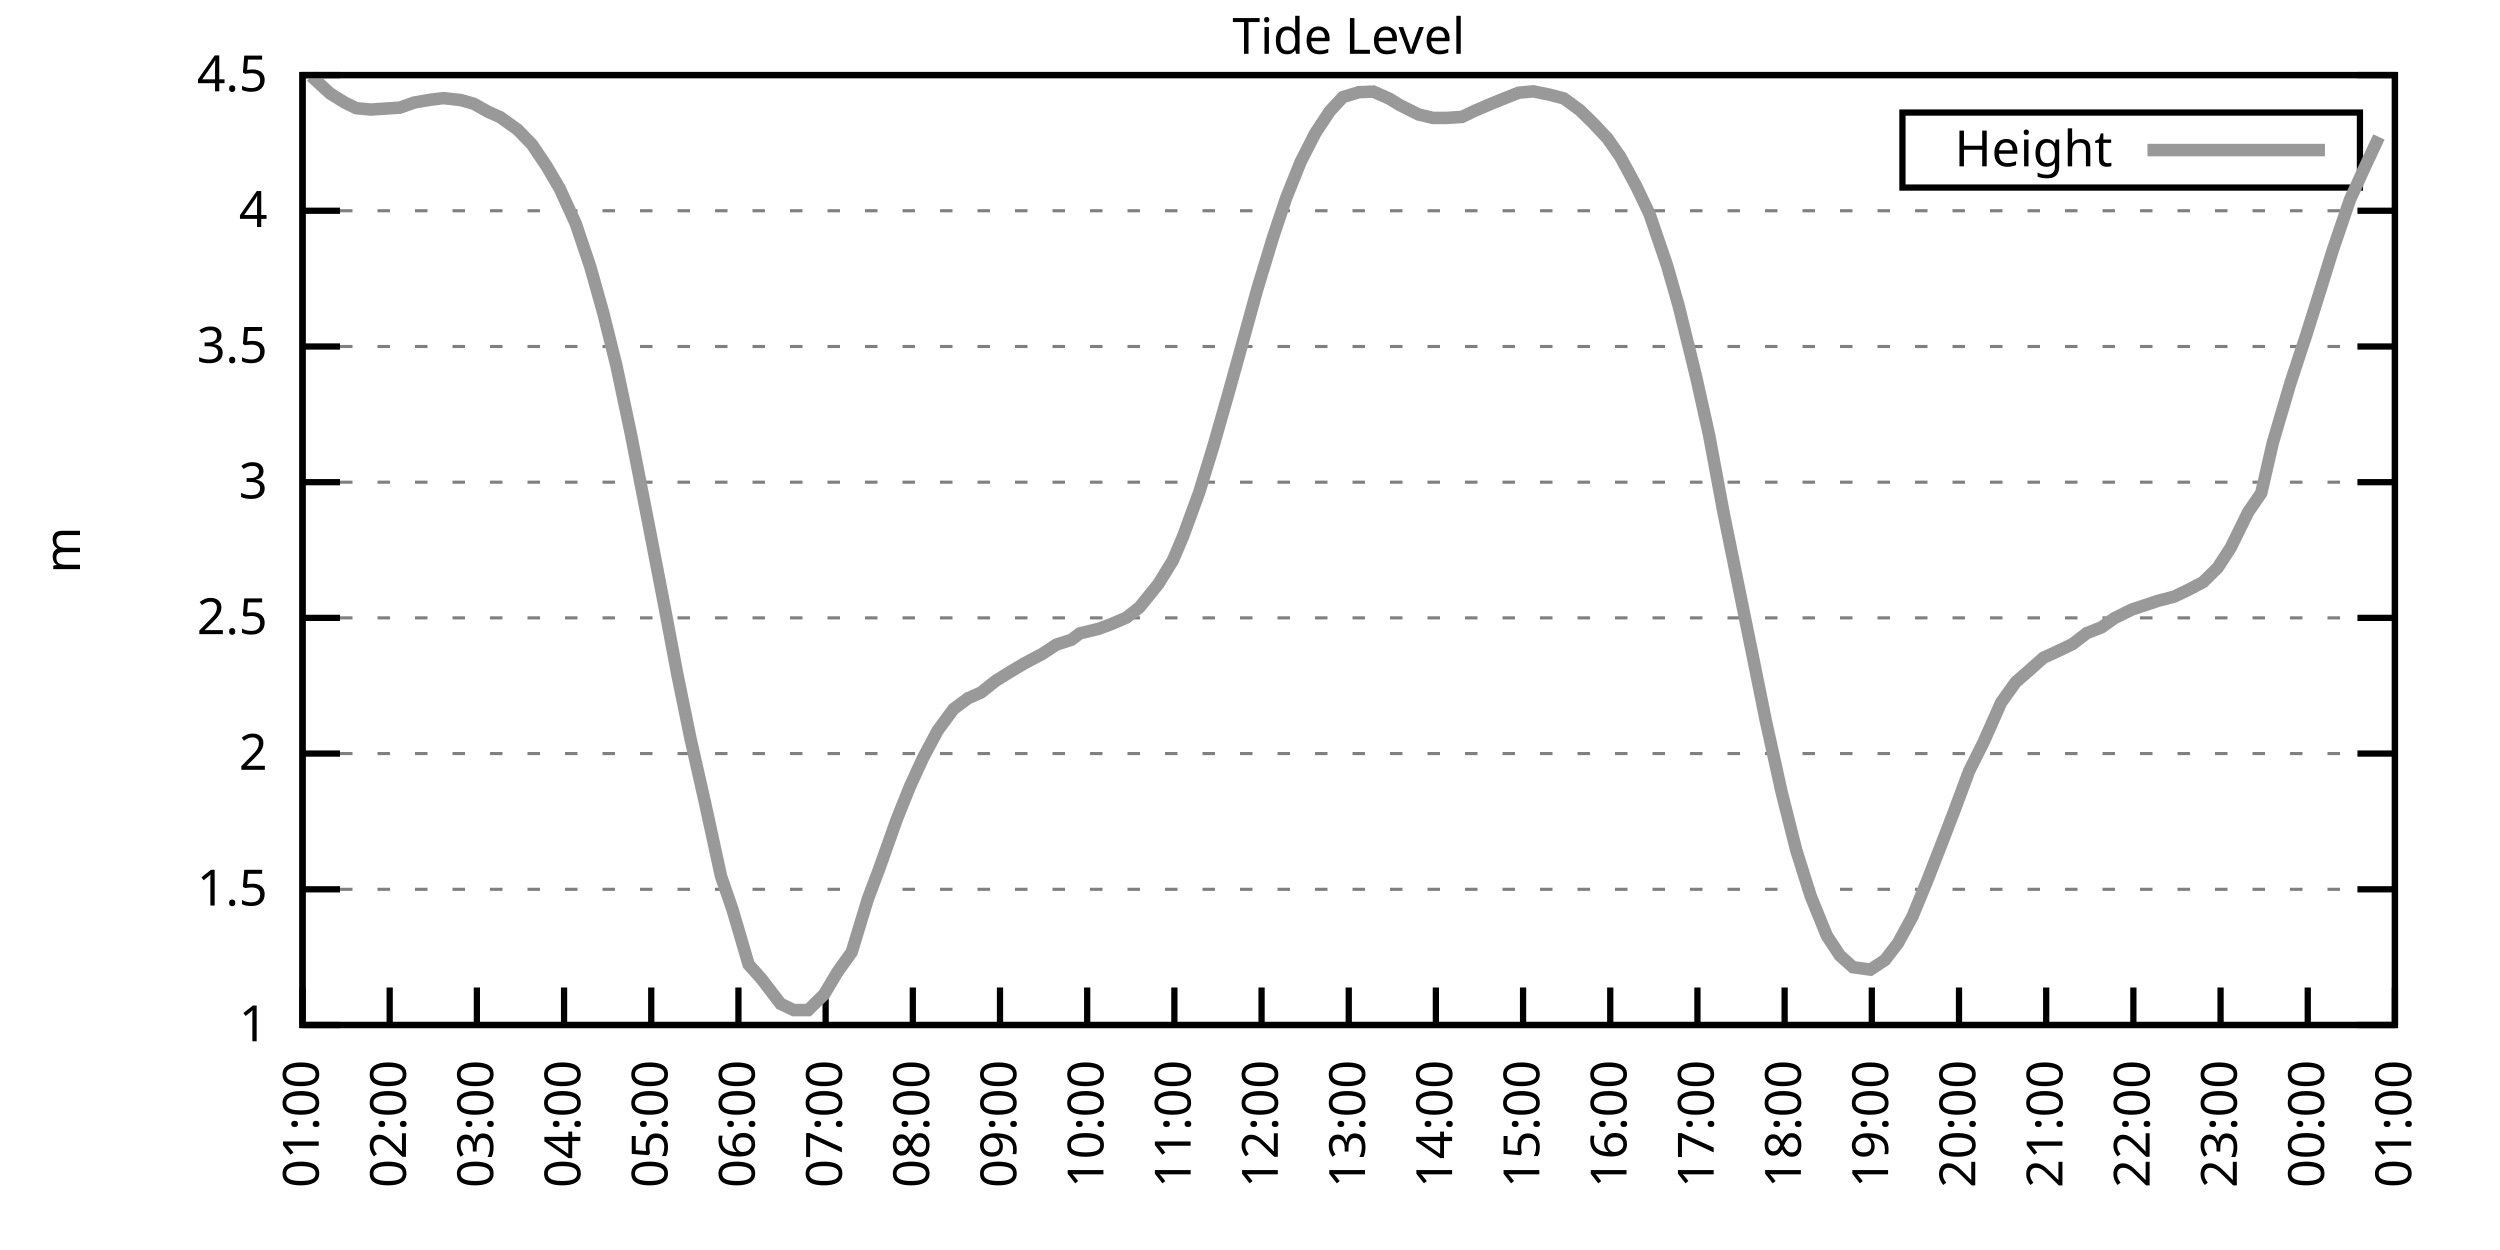
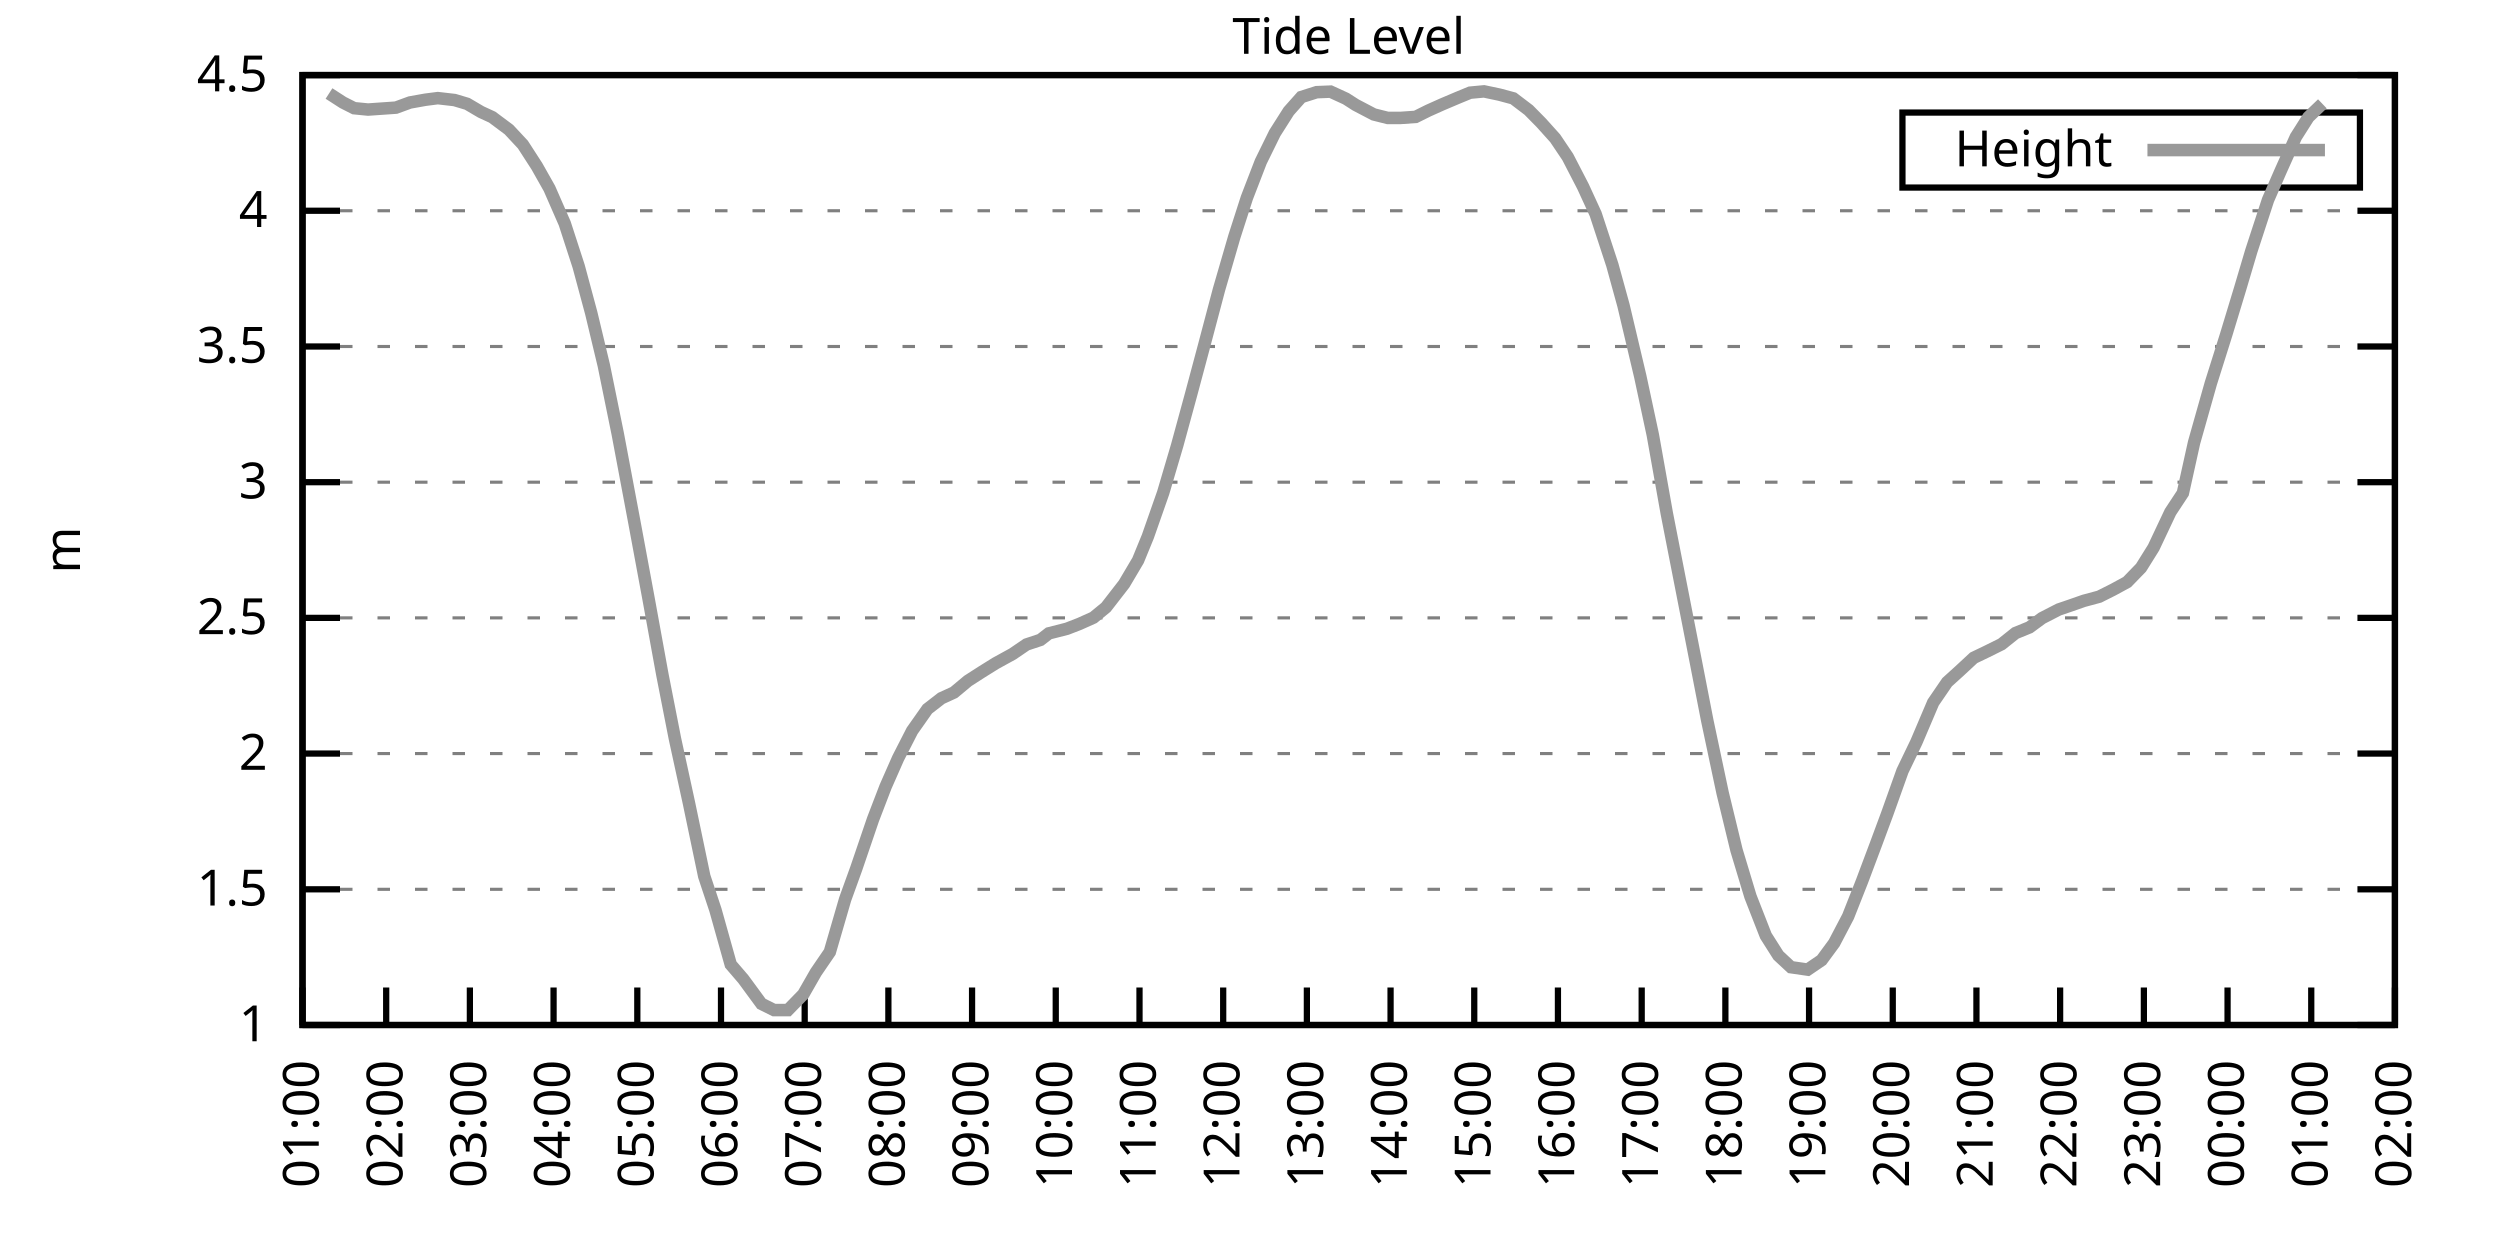
<svg xmlns="http://www.w3.org/2000/svg" xmlns:xlink="http://www.w3.org/1999/xlink" width="400" height="200" viewBox="0 0 400 200">
  <g id="gnuplot_canvas">
    <rect x="0" y="0" width="400" height="200" fill="none" />
    <defs>
      <circle id="gpDot" r="0.5" stroke-width="0.5" stroke="currentColor" />
      <path id="gpPt0" stroke-width="0.333" stroke="currentColor" d="M-1,0 h2 M0,-1 v2" />
      <path id="gpPt1" stroke-width="0.333" stroke="currentColor" d="M-1,-1 L1,1 M1,-1 L-1,1" />
      <path id="gpPt2" stroke-width="0.333" stroke="currentColor" d="M-1,0 L1,0 M0,-1 L0,1 M-1,-1 L1,1 M-1,1 L1,-1" />
      <rect id="gpPt3" stroke-width="0.333" stroke="currentColor" x="-1" y="-1" width="2" height="2" />
      <rect id="gpPt4" stroke-width="0.333" stroke="currentColor" fill="currentColor" x="-1" y="-1" width="2" height="2" />
      <circle id="gpPt5" stroke-width="0.333" stroke="currentColor" cx="0" cy="0" r="1" />
      <use xlink:href="#gpPt5" id="gpPt6" fill="currentColor" stroke="none" />
      <path id="gpPt7" stroke-width="0.333" stroke="currentColor" d="M0,-1.33 L-1.33,0.67 L1.33,0.67 z" />
      <use xlink:href="#gpPt7" id="gpPt8" fill="currentColor" stroke="none" />
      <use xlink:href="#gpPt7" id="gpPt9" stroke="currentColor" transform="rotate(180)" />
      <use xlink:href="#gpPt9" id="gpPt10" fill="currentColor" stroke="none" />
      <use xlink:href="#gpPt3" id="gpPt11" stroke="currentColor" transform="rotate(45)" />
      <use xlink:href="#gpPt11" id="gpPt12" fill="currentColor" stroke="none" />
      <path id="gpPt13" stroke-width="0.333" stroke="currentColor" d="M0,1.330 L1.265,0.411 L0.782,-1.067 L-0.782,-1.076 L-1.265,0.411 z" />
      <use xlink:href="#gpPt13" id="gpPt14" fill="currentColor" stroke="none" />
      <filter id="textbox" filterUnits="objectBoundingBox" x="0" y="0" height="1" width="1">
        <feFlood flood-color="white" flood-opacity="1" result="bgnd" />
        <feComposite in="SourceGraphic" in2="bgnd" operator="atop" />
      </filter>
      <filter id="greybox" filterUnits="objectBoundingBox" x="0" y="0" height="1" width="1">
        <feFlood flood-color="lightgrey" flood-opacity="1" result="grey" />
        <feComposite in="SourceGraphic" in2="grey" operator="atop" />
      </filter>
    </defs>
    <g fill="none" color="white" stroke="currentColor" stroke-width="1.00" stroke-linecap="butt" stroke-linejoin="miter">
</g>
    <g fill="none" color="black" stroke="currentColor" stroke-width="1.00" stroke-linecap="butt" stroke-linejoin="miter">
      <g stroke="none" shape-rendering="crispEdges">
        <polygon fill="rgb(255, 255, 255)" points="48.40,164.00 383.18,164.00 383.18,12.02 48.40,12.02 " />
      </g>
    </g>
    <g fill="none" color="black" stroke="currentColor" stroke-width="1.00" stroke-linecap="butt" stroke-linejoin="miter">
</g>
    <g fill="none" color="black" stroke="black" stroke-width="0.50" stroke-linecap="butt" stroke-linejoin="miter">
</g>
    <g fill="none" color="gray" stroke="currentColor" stroke-width="0.50" stroke-linecap="butt" stroke-linejoin="miter">
      <path stroke="gray" stroke-dasharray="2,4" class="gridline" d="M48.40,164.00 L383.19,164.00  " />
    </g>
    <g fill="none" color="gray" stroke="gray" stroke-width="1.00" stroke-linecap="butt" stroke-linejoin="miter">
</g>
    <g fill="none" color="black" stroke="currentColor" stroke-width="1.00" stroke-linecap="butt" stroke-linejoin="miter">
      <path stroke="black" d="M48.40,164.00 L54.40,164.00 M383.19,164.00 L377.19,164.00  " />
      <g transform="translate(42.80,166.60)" stroke="none" fill="black" font-family="Sans" font-size="8.00" text-anchor="end">
        <text>
          <tspan font-family="Sans"> 1</tspan>
        </text>
      </g>
    </g>
    <g fill="none" color="black" stroke="currentColor" stroke-width="1.00" stroke-linecap="butt" stroke-linejoin="miter">
</g>
    <g fill="none" color="black" stroke="black" stroke-width="0.50" stroke-linecap="butt" stroke-linejoin="miter">
</g>
    <g fill="none" color="gray" stroke="currentColor" stroke-width="0.50" stroke-linecap="butt" stroke-linejoin="miter">
      <path stroke="gray" stroke-dasharray="2,4" class="gridline" d="M48.40,142.29 L383.19,142.29  " />
    </g>
    <g fill="none" color="gray" stroke="gray" stroke-width="1.00" stroke-linecap="butt" stroke-linejoin="miter">
</g>
    <g fill="none" color="black" stroke="currentColor" stroke-width="1.00" stroke-linecap="butt" stroke-linejoin="miter">
      <path stroke="black" d="M48.40,142.29 L54.40,142.29 M383.19,142.29 L377.19,142.29  " />
      <g transform="translate(42.80,144.89)" stroke="none" fill="black" font-family="Sans" font-size="8.00" text-anchor="end">
        <text>
          <tspan font-family="Sans"> 1.5</tspan>
        </text>
      </g>
    </g>
    <g fill="none" color="black" stroke="currentColor" stroke-width="1.00" stroke-linecap="butt" stroke-linejoin="miter">
</g>
    <g fill="none" color="black" stroke="black" stroke-width="0.50" stroke-linecap="butt" stroke-linejoin="miter">
</g>
    <g fill="none" color="gray" stroke="currentColor" stroke-width="0.50" stroke-linecap="butt" stroke-linejoin="miter">
      <path stroke="gray" stroke-dasharray="2,4" class="gridline" d="M48.40,120.57 L383.19,120.57  " />
    </g>
    <g fill="none" color="gray" stroke="gray" stroke-width="1.00" stroke-linecap="butt" stroke-linejoin="miter">
</g>
    <g fill="none" color="black" stroke="currentColor" stroke-width="1.00" stroke-linecap="butt" stroke-linejoin="miter">
      <path stroke="black" d="M48.40,120.57 L54.40,120.57 M383.19,120.57 L377.19,120.57  " />
      <g transform="translate(42.80,123.17)" stroke="none" fill="black" font-family="Sans" font-size="8.00" text-anchor="end">
        <text>
          <tspan font-family="Sans"> 2</tspan>
        </text>
      </g>
    </g>
    <g fill="none" color="black" stroke="currentColor" stroke-width="1.00" stroke-linecap="butt" stroke-linejoin="miter">
</g>
    <g fill="none" color="black" stroke="black" stroke-width="0.50" stroke-linecap="butt" stroke-linejoin="miter">
</g>
    <g fill="none" color="gray" stroke="currentColor" stroke-width="0.50" stroke-linecap="butt" stroke-linejoin="miter">
      <path stroke="gray" stroke-dasharray="2,4" class="gridline" d="M48.40,98.86 L383.19,98.86  " />
    </g>
    <g fill="none" color="gray" stroke="gray" stroke-width="1.00" stroke-linecap="butt" stroke-linejoin="miter">
</g>
    <g fill="none" color="black" stroke="currentColor" stroke-width="1.00" stroke-linecap="butt" stroke-linejoin="miter">
      <path stroke="black" d="M48.40,98.86 L54.40,98.86 M383.19,98.86 L377.19,98.86  " />
      <g transform="translate(42.80,101.46)" stroke="none" fill="black" font-family="Sans" font-size="8.00" text-anchor="end">
        <text>
          <tspan font-family="Sans"> 2.5</tspan>
        </text>
      </g>
    </g>
    <g fill="none" color="black" stroke="currentColor" stroke-width="1.00" stroke-linecap="butt" stroke-linejoin="miter">
</g>
    <g fill="none" color="black" stroke="black" stroke-width="0.50" stroke-linecap="butt" stroke-linejoin="miter">
</g>
    <g fill="none" color="gray" stroke="currentColor" stroke-width="0.50" stroke-linecap="butt" stroke-linejoin="miter">
      <path stroke="gray" stroke-dasharray="2,4" class="gridline" d="M48.40,77.15 L383.19,77.15  " />
    </g>
    <g fill="none" color="gray" stroke="gray" stroke-width="1.00" stroke-linecap="butt" stroke-linejoin="miter">
</g>
    <g fill="none" color="black" stroke="currentColor" stroke-width="1.00" stroke-linecap="butt" stroke-linejoin="miter">
      <path stroke="black" d="M48.40,77.15 L54.40,77.15 M383.19,77.15 L377.19,77.15  " />
      <g transform="translate(42.80,79.75)" stroke="none" fill="black" font-family="Sans" font-size="8.00" text-anchor="end">
        <text>
          <tspan font-family="Sans"> 3</tspan>
        </text>
      </g>
    </g>
    <g fill="none" color="black" stroke="currentColor" stroke-width="1.00" stroke-linecap="butt" stroke-linejoin="miter">
</g>
    <g fill="none" color="black" stroke="black" stroke-width="0.50" stroke-linecap="butt" stroke-linejoin="miter">
</g>
    <g fill="none" color="gray" stroke="currentColor" stroke-width="0.50" stroke-linecap="butt" stroke-linejoin="miter">
      <path stroke="gray" stroke-dasharray="2,4" class="gridline" d="M48.40,55.44 L383.19,55.44  " />
    </g>
    <g fill="none" color="gray" stroke="gray" stroke-width="1.00" stroke-linecap="butt" stroke-linejoin="miter">
</g>
    <g fill="none" color="black" stroke="currentColor" stroke-width="1.00" stroke-linecap="butt" stroke-linejoin="miter">
      <path stroke="black" d="M48.40,55.44 L54.40,55.44 M383.19,55.44 L377.19,55.44  " />
      <g transform="translate(42.80,58.04)" stroke="none" fill="black" font-family="Sans" font-size="8.00" text-anchor="end">
        <text>
          <tspan font-family="Sans"> 3.5</tspan>
        </text>
      </g>
    </g>
    <g fill="none" color="black" stroke="currentColor" stroke-width="1.00" stroke-linecap="butt" stroke-linejoin="miter">
</g>
    <g fill="none" color="black" stroke="black" stroke-width="0.50" stroke-linecap="butt" stroke-linejoin="miter">
</g>
    <g fill="none" color="gray" stroke="currentColor" stroke-width="0.50" stroke-linecap="butt" stroke-linejoin="miter">
      <path stroke="gray" stroke-dasharray="2,4" class="gridline" d="M48.40,33.72 L383.19,33.72  " />
    </g>
    <g fill="none" color="gray" stroke="gray" stroke-width="1.00" stroke-linecap="butt" stroke-linejoin="miter">
</g>
    <g fill="none" color="black" stroke="currentColor" stroke-width="1.00" stroke-linecap="butt" stroke-linejoin="miter">
      <path stroke="black" d="M48.40,33.72 L54.40,33.72 M383.19,33.72 L377.19,33.72  " />
      <g transform="translate(42.80,36.32)" stroke="none" fill="black" font-family="Sans" font-size="8.00" text-anchor="end">
        <text>
          <tspan font-family="Sans"> 4</tspan>
        </text>
      </g>
    </g>
    <g fill="none" color="black" stroke="currentColor" stroke-width="1.00" stroke-linecap="butt" stroke-linejoin="miter">
</g>
    <g fill="none" color="black" stroke="black" stroke-width="0.50" stroke-linecap="butt" stroke-linejoin="miter">
</g>
    <g fill="none" color="gray" stroke="currentColor" stroke-width="0.50" stroke-linecap="butt" stroke-linejoin="miter">
      <path stroke="gray" stroke-dasharray="2,4" class="gridline" d="M48.40,12.01 L383.19,12.01  " />
    </g>
    <g fill="none" color="gray" stroke="gray" stroke-width="1.00" stroke-linecap="butt" stroke-linejoin="miter">
</g>
    <g fill="none" color="black" stroke="currentColor" stroke-width="1.00" stroke-linecap="butt" stroke-linejoin="miter">
      <path stroke="black" d="M48.40,12.01 L54.40,12.01 M383.19,12.01 L377.19,12.01  " />
      <g transform="translate(42.80,14.61)" stroke="none" fill="black" font-family="Sans" font-size="8.00" text-anchor="end">
        <text>
          <tspan font-family="Sans"> 4.5</tspan>
        </text>
      </g>
    </g>
    <g fill="none" color="black" stroke="currentColor" stroke-width="1.00" stroke-linecap="butt" stroke-linejoin="miter">
      <path stroke="black" d="M48.40,164.00 L48.40,158.00  " />
      <g transform="translate(51.00,169.60) rotate(270.00)" stroke="none" fill="black" font-family="Sans" font-size="8.00" text-anchor="end">
        <text>
          <tspan font-family="Sans">01:00</tspan>
        </text>
      </g>
    </g>
    <g fill="none" color="black" stroke="currentColor" stroke-width="1.00" stroke-linecap="butt" stroke-linejoin="miter">
-       <path stroke="black" d="M62.35,164.00 L62.35,158.00  " />
-       <g transform="translate(64.95,169.60) rotate(270.00)" stroke="none" fill="black" font-family="Sans" font-size="8.00" text-anchor="end">
+       <path stroke="black" d="M61.79,164.00 L61.79,158.00  " />
+       <g transform="translate(64.39,169.60) rotate(270.00)" stroke="none" fill="black" font-family="Sans" font-size="8.00" text-anchor="end">
        <text>
          <tspan font-family="Sans">02:00</tspan>
        </text>
      </g>
    </g>
    <g fill="none" color="black" stroke="currentColor" stroke-width="1.00" stroke-linecap="butt" stroke-linejoin="miter">
-       <path stroke="black" d="M76.30,164.00 L76.30,158.00  " />
-       <g transform="translate(78.90,169.60) rotate(270.00)" stroke="none" fill="black" font-family="Sans" font-size="8.00" text-anchor="end">
+       <path stroke="black" d="M75.18,164.00 L75.18,158.00  " />
+       <g transform="translate(77.78,169.60) rotate(270.00)" stroke="none" fill="black" font-family="Sans" font-size="8.00" text-anchor="end">
        <text>
          <tspan font-family="Sans">03:00</tspan>
        </text>
      </g>
    </g>
    <g fill="none" color="black" stroke="currentColor" stroke-width="1.00" stroke-linecap="butt" stroke-linejoin="miter">
-       <path stroke="black" d="M90.25,164.00 L90.25,158.00  " />
-       <g transform="translate(92.85,169.60) rotate(270.00)" stroke="none" fill="black" font-family="Sans" font-size="8.00" text-anchor="end">
+       <path stroke="black" d="M88.57,164.00 L88.57,158.00  " />
+       <g transform="translate(91.17,169.60) rotate(270.00)" stroke="none" fill="black" font-family="Sans" font-size="8.00" text-anchor="end">
        <text>
          <tspan font-family="Sans">04:00</tspan>
        </text>
      </g>
    </g>
    <g fill="none" color="black" stroke="currentColor" stroke-width="1.00" stroke-linecap="butt" stroke-linejoin="miter">
-       <path stroke="black" d="M104.20,164.00 L104.20,158.00  " />
-       <g transform="translate(106.80,169.60) rotate(270.00)" stroke="none" fill="black" font-family="Sans" font-size="8.00" text-anchor="end">
+       <path stroke="black" d="M101.97,164.00 L101.97,158.00  " />
+       <g transform="translate(104.57,169.60) rotate(270.00)" stroke="none" fill="black" font-family="Sans" font-size="8.00" text-anchor="end">
        <text>
          <tspan font-family="Sans">05:00</tspan>
        </text>
      </g>
    </g>
    <g fill="none" color="black" stroke="currentColor" stroke-width="1.00" stroke-linecap="butt" stroke-linejoin="miter">
-       <path stroke="black" d="M118.15,164.00 L118.15,158.00  " />
-       <g transform="translate(120.75,169.60) rotate(270.00)" stroke="none" fill="black" font-family="Sans" font-size="8.00" text-anchor="end">
+       <path stroke="black" d="M115.36,164.00 L115.36,158.00  " />
+       <g transform="translate(117.96,169.60) rotate(270.00)" stroke="none" fill="black" font-family="Sans" font-size="8.00" text-anchor="end">
        <text>
          <tspan font-family="Sans">06:00</tspan>
        </text>
      </g>
    </g>
    <g fill="none" color="black" stroke="currentColor" stroke-width="1.00" stroke-linecap="butt" stroke-linejoin="miter">
-       <path stroke="black" d="M132.10,164.00 L132.10,158.00  " />
-       <g transform="translate(134.70,169.60) rotate(270.00)" stroke="none" fill="black" font-family="Sans" font-size="8.00" text-anchor="end">
+       <path stroke="black" d="M128.75,164.00 L128.75,158.00  " />
+       <g transform="translate(131.35,169.60) rotate(270.00)" stroke="none" fill="black" font-family="Sans" font-size="8.00" text-anchor="end">
        <text>
          <tspan font-family="Sans">07:00</tspan>
        </text>
      </g>
    </g>
    <g fill="none" color="black" stroke="currentColor" stroke-width="1.00" stroke-linecap="butt" stroke-linejoin="miter">
-       <path stroke="black" d="M146.05,164.00 L146.05,158.00  " />
-       <g transform="translate(148.65,169.60) rotate(270.00)" stroke="none" fill="black" font-family="Sans" font-size="8.00" text-anchor="end">
+       <path stroke="black" d="M142.14,164.00 L142.14,158.00  " />
+       <g transform="translate(144.74,169.60) rotate(270.00)" stroke="none" fill="black" font-family="Sans" font-size="8.00" text-anchor="end">
        <text>
          <tspan font-family="Sans">08:00</tspan>
        </text>
      </g>
    </g>
    <g fill="none" color="black" stroke="currentColor" stroke-width="1.00" stroke-linecap="butt" stroke-linejoin="miter">
-       <path stroke="black" d="M160.00,164.00 L160.00,158.00  " />
-       <g transform="translate(162.60,169.60) rotate(270.00)" stroke="none" fill="black" font-family="Sans" font-size="8.00" text-anchor="end">
+       <path stroke="black" d="M155.53,164.00 L155.53,158.00  " />
+       <g transform="translate(158.13,169.60) rotate(270.00)" stroke="none" fill="black" font-family="Sans" font-size="8.00" text-anchor="end">
        <text>
          <tspan font-family="Sans">09:00</tspan>
        </text>
      </g>
    </g>
    <g fill="none" color="black" stroke="currentColor" stroke-width="1.00" stroke-linecap="butt" stroke-linejoin="miter">
-       <path stroke="black" d="M173.95,164.00 L173.95,158.00  " />
-       <g transform="translate(176.55,169.60) rotate(270.00)" stroke="none" fill="black" font-family="Sans" font-size="8.00" text-anchor="end">
+       <path stroke="black" d="M168.92,164.00 L168.92,158.00  " />
+       <g transform="translate(171.52,169.60) rotate(270.00)" stroke="none" fill="black" font-family="Sans" font-size="8.00" text-anchor="end">
        <text>
          <tspan font-family="Sans">10:00</tspan>
        </text>
      </g>
    </g>
    <g fill="none" color="black" stroke="currentColor" stroke-width="1.00" stroke-linecap="butt" stroke-linejoin="miter">
-       <path stroke="black" d="M187.90,164.00 L187.90,158.00  " />
-       <g transform="translate(190.50,169.60) rotate(270.00)" stroke="none" fill="black" font-family="Sans" font-size="8.00" text-anchor="end">
+       <path stroke="black" d="M182.32,164.00 L182.32,158.00  " />
+       <g transform="translate(184.92,169.60) rotate(270.00)" stroke="none" fill="black" font-family="Sans" font-size="8.00" text-anchor="end">
        <text>
          <tspan font-family="Sans">11:00</tspan>
        </text>
      </g>
    </g>
    <g fill="none" color="black" stroke="currentColor" stroke-width="1.00" stroke-linecap="butt" stroke-linejoin="miter">
-       <path stroke="black" d="M201.85,164.00 L201.85,158.00  " />
-       <g transform="translate(204.45,169.60) rotate(270.00)" stroke="none" fill="black" font-family="Sans" font-size="8.00" text-anchor="end">
+       <path stroke="black" d="M195.71,164.00 L195.71,158.00  " />
+       <g transform="translate(198.31,169.60) rotate(270.00)" stroke="none" fill="black" font-family="Sans" font-size="8.00" text-anchor="end">
        <text>
          <tspan font-family="Sans">12:00</tspan>
        </text>
      </g>
    </g>
    <g fill="none" color="black" stroke="currentColor" stroke-width="1.00" stroke-linecap="butt" stroke-linejoin="miter">
-       <path stroke="black" d="M215.80,164.00 L215.80,158.00  " />
-       <g transform="translate(218.40,169.60) rotate(270.00)" stroke="none" fill="black" font-family="Sans" font-size="8.00" text-anchor="end">
+       <path stroke="black" d="M209.10,164.00 L209.10,158.00  " />
+       <g transform="translate(211.70,169.60) rotate(270.00)" stroke="none" fill="black" font-family="Sans" font-size="8.00" text-anchor="end">
        <text>
          <tspan font-family="Sans">13:00</tspan>
        </text>
      </g>
    </g>
    <g fill="none" color="black" stroke="currentColor" stroke-width="1.00" stroke-linecap="butt" stroke-linejoin="miter">
-       <path stroke="black" d="M229.74,164.00 L229.74,158.00  " />
-       <g transform="translate(232.34,169.60) rotate(270.00)" stroke="none" fill="black" font-family="Sans" font-size="8.00" text-anchor="end">
+       <path stroke="black" d="M222.49,164.00 L222.49,158.00  " />
+       <g transform="translate(225.09,169.60) rotate(270.00)" stroke="none" fill="black" font-family="Sans" font-size="8.00" text-anchor="end">
        <text>
          <tspan font-family="Sans">14:00</tspan>
        </text>
      </g>
    </g>
    <g fill="none" color="black" stroke="currentColor" stroke-width="1.00" stroke-linecap="butt" stroke-linejoin="miter">
-       <path stroke="black" d="M243.69,164.00 L243.69,158.00  " />
-       <g transform="translate(246.29,169.60) rotate(270.00)" stroke="none" fill="black" font-family="Sans" font-size="8.00" text-anchor="end">
+       <path stroke="black" d="M235.88,164.00 L235.88,158.00  " />
+       <g transform="translate(238.48,169.60) rotate(270.00)" stroke="none" fill="black" font-family="Sans" font-size="8.00" text-anchor="end">
        <text>
          <tspan font-family="Sans">15:00</tspan>
        </text>
      </g>
    </g>
    <g fill="none" color="black" stroke="currentColor" stroke-width="1.00" stroke-linecap="butt" stroke-linejoin="miter">
-       <path stroke="black" d="M257.64,164.00 L257.64,158.00  " />
-       <g transform="translate(260.24,169.60) rotate(270.00)" stroke="none" fill="black" font-family="Sans" font-size="8.00" text-anchor="end">
+       <path stroke="black" d="M249.27,164.00 L249.27,158.00  " />
+       <g transform="translate(251.87,169.60) rotate(270.00)" stroke="none" fill="black" font-family="Sans" font-size="8.00" text-anchor="end">
        <text>
          <tspan font-family="Sans">16:00</tspan>
        </text>
      </g>
    </g>
    <g fill="none" color="black" stroke="currentColor" stroke-width="1.00" stroke-linecap="butt" stroke-linejoin="miter">
-       <path stroke="black" d="M271.59,164.00 L271.59,158.00  " />
-       <g transform="translate(274.19,169.60) rotate(270.00)" stroke="none" fill="black" font-family="Sans" font-size="8.00" text-anchor="end">
+       <path stroke="black" d="M262.67,164.00 L262.67,158.00  " />
+       <g transform="translate(265.27,169.60) rotate(270.00)" stroke="none" fill="black" font-family="Sans" font-size="8.00" text-anchor="end">
        <text>
          <tspan font-family="Sans">17:00</tspan>
        </text>
      </g>
    </g>
    <g fill="none" color="black" stroke="currentColor" stroke-width="1.00" stroke-linecap="butt" stroke-linejoin="miter">
-       <path stroke="black" d="M285.54,164.00 L285.54,158.00  " />
-       <g transform="translate(288.14,169.60) rotate(270.00)" stroke="none" fill="black" font-family="Sans" font-size="8.00" text-anchor="end">
+       <path stroke="black" d="M276.06,164.00 L276.06,158.00  " />
+       <g transform="translate(278.66,169.60) rotate(270.00)" stroke="none" fill="black" font-family="Sans" font-size="8.00" text-anchor="end">
        <text>
          <tspan font-family="Sans">18:00</tspan>
        </text>
      </g>
    </g>
    <g fill="none" color="black" stroke="currentColor" stroke-width="1.00" stroke-linecap="butt" stroke-linejoin="miter">
-       <path stroke="black" d="M299.49,164.00 L299.49,158.00  " />
-       <g transform="translate(302.09,169.60) rotate(270.00)" stroke="none" fill="black" font-family="Sans" font-size="8.00" text-anchor="end">
+       <path stroke="black" d="M289.45,164.00 L289.45,158.00  " />
+       <g transform="translate(292.05,169.60) rotate(270.00)" stroke="none" fill="black" font-family="Sans" font-size="8.00" text-anchor="end">
        <text>
          <tspan font-family="Sans">19:00</tspan>
        </text>
      </g>
    </g>
    <g fill="none" color="black" stroke="currentColor" stroke-width="1.00" stroke-linecap="butt" stroke-linejoin="miter">
-       <path stroke="black" d="M313.44,164.00 L313.44,158.00  " />
-       <g transform="translate(316.04,169.60) rotate(270.00)" stroke="none" fill="black" font-family="Sans" font-size="8.00" text-anchor="end">
+       <path stroke="black" d="M302.84,164.00 L302.84,158.00  " />
+       <g transform="translate(305.44,169.60) rotate(270.00)" stroke="none" fill="black" font-family="Sans" font-size="8.00" text-anchor="end">
        <text>
          <tspan font-family="Sans">20:00</tspan>
        </text>
      </g>
    </g>
    <g fill="none" color="black" stroke="currentColor" stroke-width="1.00" stroke-linecap="butt" stroke-linejoin="miter">
-       <path stroke="black" d="M327.39,164.00 L327.39,158.00  " />
-       <g transform="translate(329.99,169.60) rotate(270.00)" stroke="none" fill="black" font-family="Sans" font-size="8.00" text-anchor="end">
+       <path stroke="black" d="M316.23,164.00 L316.23,158.00  " />
+       <g transform="translate(318.83,169.60) rotate(270.00)" stroke="none" fill="black" font-family="Sans" font-size="8.00" text-anchor="end">
        <text>
          <tspan font-family="Sans">21:00</tspan>
        </text>
      </g>
    </g>
    <g fill="none" color="black" stroke="currentColor" stroke-width="1.00" stroke-linecap="butt" stroke-linejoin="miter">
-       <path stroke="black" d="M341.34,164.00 L341.34,158.00  " />
-       <g transform="translate(343.94,169.60) rotate(270.00)" stroke="none" fill="black" font-family="Sans" font-size="8.00" text-anchor="end">
+       <path stroke="black" d="M329.62,164.00 L329.62,158.00  " />
+       <g transform="translate(332.22,169.60) rotate(270.00)" stroke="none" fill="black" font-family="Sans" font-size="8.00" text-anchor="end">
        <text>
          <tspan font-family="Sans">22:00</tspan>
        </text>
      </g>
    </g>
    <g fill="none" color="black" stroke="currentColor" stroke-width="1.00" stroke-linecap="butt" stroke-linejoin="miter">
-       <path stroke="black" d="M355.29,164.00 L355.29,158.00  " />
-       <g transform="translate(357.89,169.60) rotate(270.00)" stroke="none" fill="black" font-family="Sans" font-size="8.00" text-anchor="end">
+       <path stroke="black" d="M343.02,164.00 L343.02,158.00  " />
+       <g transform="translate(345.62,169.60) rotate(270.00)" stroke="none" fill="black" font-family="Sans" font-size="8.00" text-anchor="end">
        <text>
          <tspan font-family="Sans">23:00</tspan>
        </text>
      </g>
    </g>
    <g fill="none" color="black" stroke="currentColor" stroke-width="1.00" stroke-linecap="butt" stroke-linejoin="miter">
-       <path stroke="black" d="M369.24,164.00 L369.24,158.00  " />
-       <g transform="translate(371.84,169.60) rotate(270.00)" stroke="none" fill="black" font-family="Sans" font-size="8.00" text-anchor="end">
+       <path stroke="black" d="M356.41,164.00 L356.41,158.00  " />
+       <g transform="translate(359.01,169.60) rotate(270.00)" stroke="none" fill="black" font-family="Sans" font-size="8.00" text-anchor="end">
        <text>
          <tspan font-family="Sans">00:00</tspan>
+         </text>
+       </g>
+     </g>
+     <g fill="none" color="black" stroke="currentColor" stroke-width="1.00" stroke-linecap="butt" stroke-linejoin="miter">
+       <path stroke="black" d="M369.80,164.00 L369.80,158.00  " />
+       <g transform="translate(372.40,169.60) rotate(270.00)" stroke="none" fill="black" font-family="Sans" font-size="8.00" text-anchor="end">
+         <text>
+           <tspan font-family="Sans">01:00</tspan>
        </text>
      </g>
    </g>
    <g fill="none" color="black" stroke="currentColor" stroke-width="1.00" stroke-linecap="butt" stroke-linejoin="miter">
      <path stroke="black" d="M383.19,164.00 L383.19,158.00  " />
      <g transform="translate(385.79,169.60) rotate(270.00)" stroke="none" fill="black" font-family="Sans" font-size="8.00" text-anchor="end">
        <text>
-           <tspan font-family="Sans">01:00</tspan>
+           <tspan font-family="Sans">02:00</tspan>
        </text>
      </g>
    </g>
    <g fill="none" color="black" stroke="currentColor" stroke-width="1.00" stroke-linecap="butt" stroke-linejoin="miter">
</g>
    <g fill="none" color="black" stroke="currentColor" stroke-width="1.00" stroke-linecap="butt" stroke-linejoin="miter">
      <path stroke="black" d="M48.40,12.01 L48.40,164.00 L383.19,164.00 L383.19,12.01 L48.40,12.01 Z  " />
    </g>
    <g fill="none" color="black" stroke="currentColor" stroke-width="1.00" stroke-linecap="butt" stroke-linejoin="miter">
</g>
    <g fill="none" color="black" stroke="currentColor" stroke-width="1.00" stroke-linecap="butt" stroke-linejoin="miter">
      <path stroke="black" d="M304.39,30.01 L304.39,18.01 L377.59,18.01 L377.59,30.01 L304.39,30.01 Z  " />
    </g>
    <g id="Tide_level_plot_1">
      <g fill="none" color="white" stroke="black" stroke-width="2.00" stroke-linecap="butt" stroke-linejoin="miter">
</g>
      <g fill="none" color="black" stroke="currentColor" stroke-width="2.00" stroke-linecap="butt" stroke-linejoin="miter">
        <g transform="translate(337.99,26.61)" stroke="none" fill="black" font-family="Sans" font-size="8.00" text-anchor="end">
          <text>
            <tspan font-family="Sans">Height</tspan>
          </text>
        </g>
      </g>
      <g fill="none" color="black" stroke="currentColor" stroke-width="2.00" stroke-linecap="butt" stroke-linejoin="miter">
-         <path stroke="rgb(153, 153, 153)" d="M343.59,24.01 L371.99,24.01 M49.79,12.18 L52.82,14.96 L55.14,16.40 L57.00,17.31 L59.33,17.53 L63.98,17.22   L66.30,16.40 L68.86,15.96 L70.95,15.70 L73.74,16.01 L75.83,16.61 L78.16,17.92 L80.02,18.74 L82.81,20.74   L85.13,23.13 L87.46,26.60 L89.55,30.16 L92.11,35.76 L94.43,42.63 L96.53,50.09 L98.62,58.48 L100.94,69.42   L103.73,83.66 L106.06,95.69 L108.38,107.94 L110.48,118.19 L112.80,128.43 L115.36,140.20 L117.22,145.59 L119.78,154.32   L121.87,156.66 L124.89,160.61 L126.98,161.61 L129.31,161.61 L131.87,159.09 L133.96,155.58 L136.28,152.32 L138.84,143.89   L140.70,138.94 L143.49,131.08 L145.58,125.87 L147.67,121.31 L150.00,116.93 L152.56,113.45 L154.88,111.72 L156.97,110.80   L159.30,108.94 L161.62,107.50 L163.95,106.11 L166.74,104.64 L169.06,103.12 L171.39,102.38 L172.78,101.34 L175.81,100.60   L177.90,99.82 L180.22,98.82 L182.32,97.17 L185.34,93.43 L187.66,89.66 L189.29,85.83 L191.85,78.84 L194.17,71.29   L196.50,63.12 L198.59,55.61 L201.15,46.32 L203.71,37.89 L205.80,31.64 L208.12,25.86 L210.45,21.30 L212.77,17.79   L214.87,15.53 L217.42,14.75 L219.75,14.66 L222.30,15.79 L223.93,16.79 L226.95,18.31 L229.28,18.87 L231.37,18.87   L233.93,18.70 L236.02,17.70 L238.35,16.70 L240.90,15.66 L243.00,14.83 L245.32,14.62 L247.88,15.14 L250.20,15.74   L252.76,17.61 L254.85,19.65 L257.18,22.13 L259.27,25.12 L261.83,29.86 L263.92,34.24 L266.71,42.41 L268.57,48.88   L271.36,60.21 L273.45,69.59 L275.78,82.10 L276.48,85.53 L280.66,106.07 L282.52,115.28 L285.08,126.83 L287.40,136.03   L289.73,143.42 L292.29,149.71 L294.38,152.88 L296.47,154.75 L299.26,155.14 L301.58,153.62 L303.68,150.89 L306.00,146.63   L308.33,140.98 L310.65,135.04 L312.51,130.21 L315.07,123.35 L317.39,118.71 L320.18,112.41 L322.51,109.15 L324.60,107.33   L326.93,105.25 L329.02,104.29 L331.58,103.07 L333.90,101.29 L336.23,100.38 L338.32,98.90 L341.11,97.52 L342.97,96.91   L345.29,96.13 L347.85,95.47 L350.18,94.35 L352.50,93.13 L354.83,90.83 L356.92,87.61 L359.71,81.93 L361.80,78.89   L363.66,70.81 L366.45,61.34 L369.01,53.57 L371.33,46.19 L373.19,40.19 L375.98,31.99 L378.08,27.38 L380.63,21.91    " />
+         <path stroke="rgb(153, 153, 153)" d="M343.59,24.01 L371.99,24.01 M52.64,14.96 L54.87,16.40 L56.66,17.31 L58.89,17.53 L63.35,17.22 L65.59,16.40   L68.04,15.96 L70.05,15.70 L72.73,16.01 L74.74,16.61 L76.97,17.92 L78.75,18.74 L81.43,20.74 L83.66,23.13   L85.90,26.60 L87.91,30.16 L90.36,35.76 L92.59,42.63 L94.60,50.09 L96.61,58.48 L98.84,69.42 L101.52,83.66   L103.75,95.69 L105.98,107.94 L107.99,118.19 L110.22,128.43 L112.68,140.20 L114.47,145.59 L116.92,154.32 L118.93,156.66   L121.83,160.61 L123.84,161.61 L126.07,161.61 L128.53,159.09 L130.54,155.58 L132.77,152.32 L135.22,143.89 L137.01,138.94   L139.69,131.08 L141.69,125.87 L143.70,121.31 L145.94,116.93 L148.39,113.45 L150.62,111.72 L152.63,110.80 L154.86,108.94   L157.10,107.50 L159.33,106.11 L162.01,104.64 L164.24,103.12 L166.47,102.38 L167.81,101.34 L170.71,100.60 L172.72,99.82   L174.95,98.82 L176.96,97.17 L179.86,93.43 L182.09,89.66 L183.66,85.83 L186.11,78.84 L188.34,71.29 L190.57,63.12   L192.58,55.61 L195.04,46.32 L197.49,37.89 L199.50,31.64 L201.73,25.86 L203.97,21.30 L206.20,17.79 L208.21,15.53   L210.66,14.75 L212.89,14.66 L215.35,15.79 L216.91,16.79 L219.81,18.31 L222.04,18.87 L224.05,18.87 L226.51,18.70   L228.52,17.70 L230.75,16.70 L233.20,15.66 L235.21,14.83 L237.44,14.62 L239.90,15.14 L242.13,15.74 L244.59,17.61   L246.60,19.65 L248.83,22.13 L250.84,25.12 L253.29,29.86 L255.30,34.24 L257.98,42.41 L259.76,48.88 L262.44,60.21   L264.45,69.59 L266.68,82.10 L267.35,85.53 L271.37,106.07 L273.16,115.28 L275.61,126.83 L277.84,136.03 L280.07,143.42   L282.53,149.71 L284.54,152.88 L286.55,154.75 L289.23,155.14 L291.46,153.62 L293.47,150.89 L295.70,146.63 L297.93,140.98   L300.16,135.04 L301.95,130.21 L304.40,123.35 L306.63,118.71 L309.31,112.41 L311.54,109.15 L313.55,107.33 L315.79,105.25   L317.79,104.29 L320.25,103.07 L322.48,101.29 L324.71,100.38 L326.72,98.90 L329.40,97.52 L331.19,96.91 L333.42,96.13   L335.87,95.47 L338.10,94.35 L340.34,93.13 L342.57,90.83 L344.58,87.61 L347.26,81.93 L349.26,78.89 L351.05,70.81   L353.73,61.34 L356.18,53.57 L358.42,46.19 L360.20,40.19 L362.88,31.99 L364.89,27.38 L367.34,21.91 L369.35,18.74   L371.58,16.61  " />
      </g>
    </g>
    <g fill="none" color="black" stroke="currentColor" stroke-width="2.00" stroke-linecap="butt" stroke-linejoin="miter">
</g>
    <g fill="none" color="black" stroke="black" stroke-width="1.00" stroke-linecap="butt" stroke-linejoin="miter">
</g>
    <g fill="none" color="black" stroke="currentColor" stroke-width="1.00" stroke-linecap="butt" stroke-linejoin="miter">
      <path stroke="black" d="M48.40,12.01 L48.40,164.00 L383.19,164.00 L383.19,12.01 L48.40,12.01 Z  " />
      <g transform="translate(12.80,88.01) rotate(270.00)" stroke="none" fill="black" font-family="Sans" font-size="8.00" text-anchor="middle">
        <text>
          <tspan font-family="Sans">m</tspan>
        </text>
      </g>
    </g>
    <g fill="none" color="black" stroke="currentColor" stroke-width="1.00" stroke-linecap="butt" stroke-linejoin="miter">
</g>
    <g fill="none" color="black" stroke="currentColor" stroke-width="1.00" stroke-linecap="butt" stroke-linejoin="miter">
      <g transform="translate(215.79,8.61)" stroke="none" fill="black" font-family="Sans" font-size="8.00" text-anchor="middle">
        <text>
          <tspan font-family="Sans">Tide Level</tspan>
        </text>
      </g>
    </g>
    <g fill="none" color="black" stroke="currentColor" stroke-width="1.00" stroke-linecap="butt" stroke-linejoin="miter">
</g>
  </g>
</svg>
